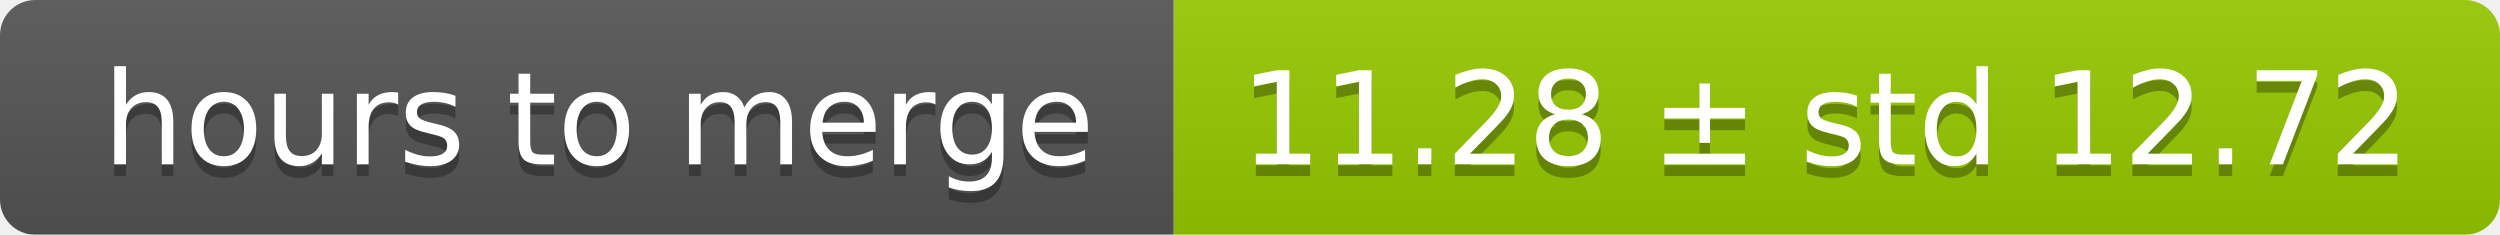
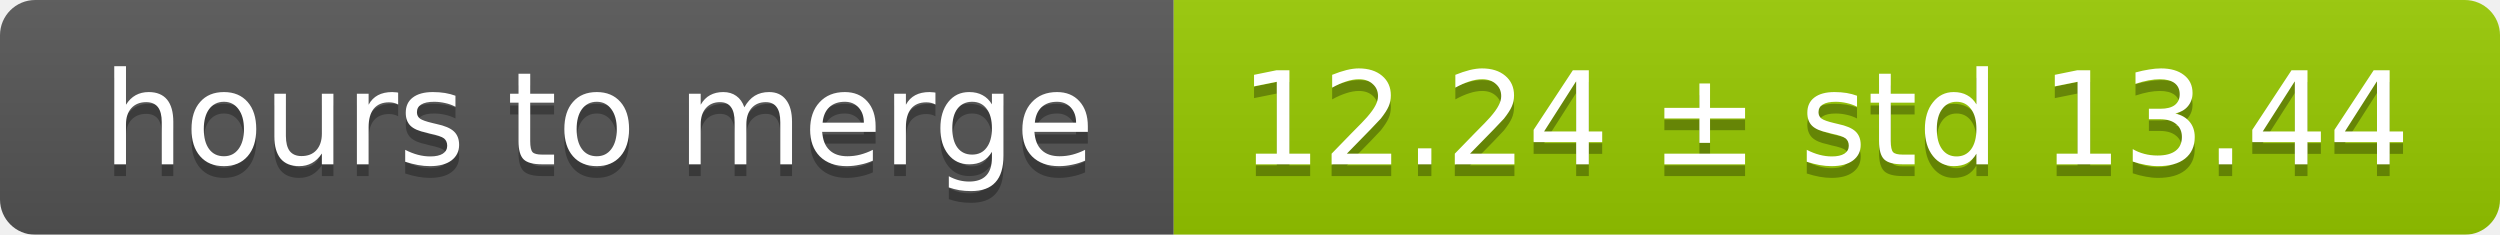
<svg xmlns="http://www.w3.org/2000/svg" width="213" height="20">
  <linearGradient id="smooth" x2="0" y2="100%">
    <stop offset="0" stop-color="#bbb" stop-opacity=".1" />
    <stop offset="1" stop-opacity=".1" />
  </linearGradient>
  <mask id="round">
    <rect width="213" height="20" rx="3" fill="#fff" />
  </mask>
  <g mask="url(#round)">
    <rect width="100" height="20" fill="#555" />
    <rect x="100" width="113" height="20" fill="#97ca00" />
    <rect width="213" height="20" fill="url(#smooth)" />
  </g>
  <g fill="#fff" text-anchor="middle" font-family="DejaVu Sans,Verdana,Geneva,sans-serif" font-size="11">
    <text x="51" y="15" fill="#010101" fill-opacity=".3">hours to merge</text>
    <text x="51" y="14">hours to merge</text>
-     <text x="155.5" y="15" fill="#010101" fill-opacity=".3">11.28 ± std 12.72</text>
-     <text x="155.5" y="14">11.28 ± std 12.72</text>
+     <text x="155.5" y="15" fill="#010101" fill-opacity=".3">12.24 ± std 13.44</text>
+     <text x="155.5" y="14">12.24 ± std 13.44</text>
  </g>
</svg>
